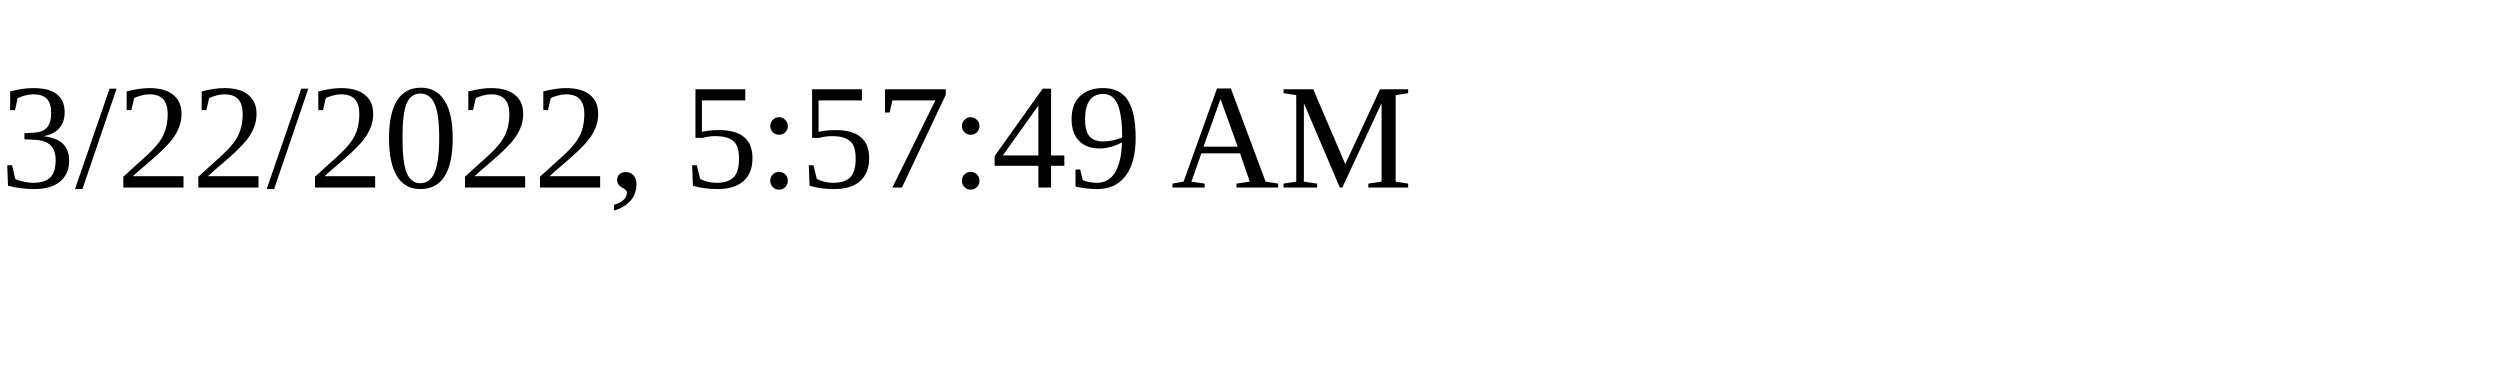
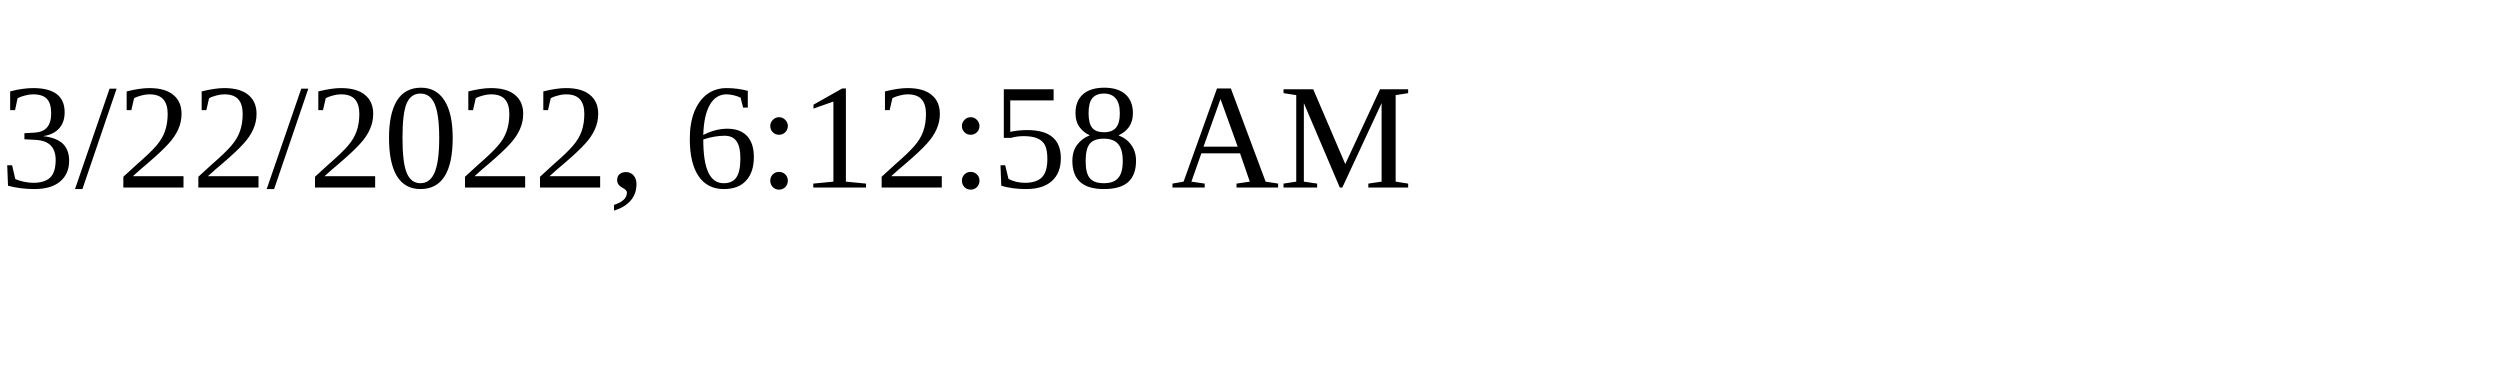
<svg xmlns="http://www.w3.org/2000/svg" height="30" width="200">
-   <text x="0" y="15">3/22/2022, 5:57:49 AM</text>
+   <text x="0" y="15">3/22/2022, 6:12:58 AM</text>
</svg>
